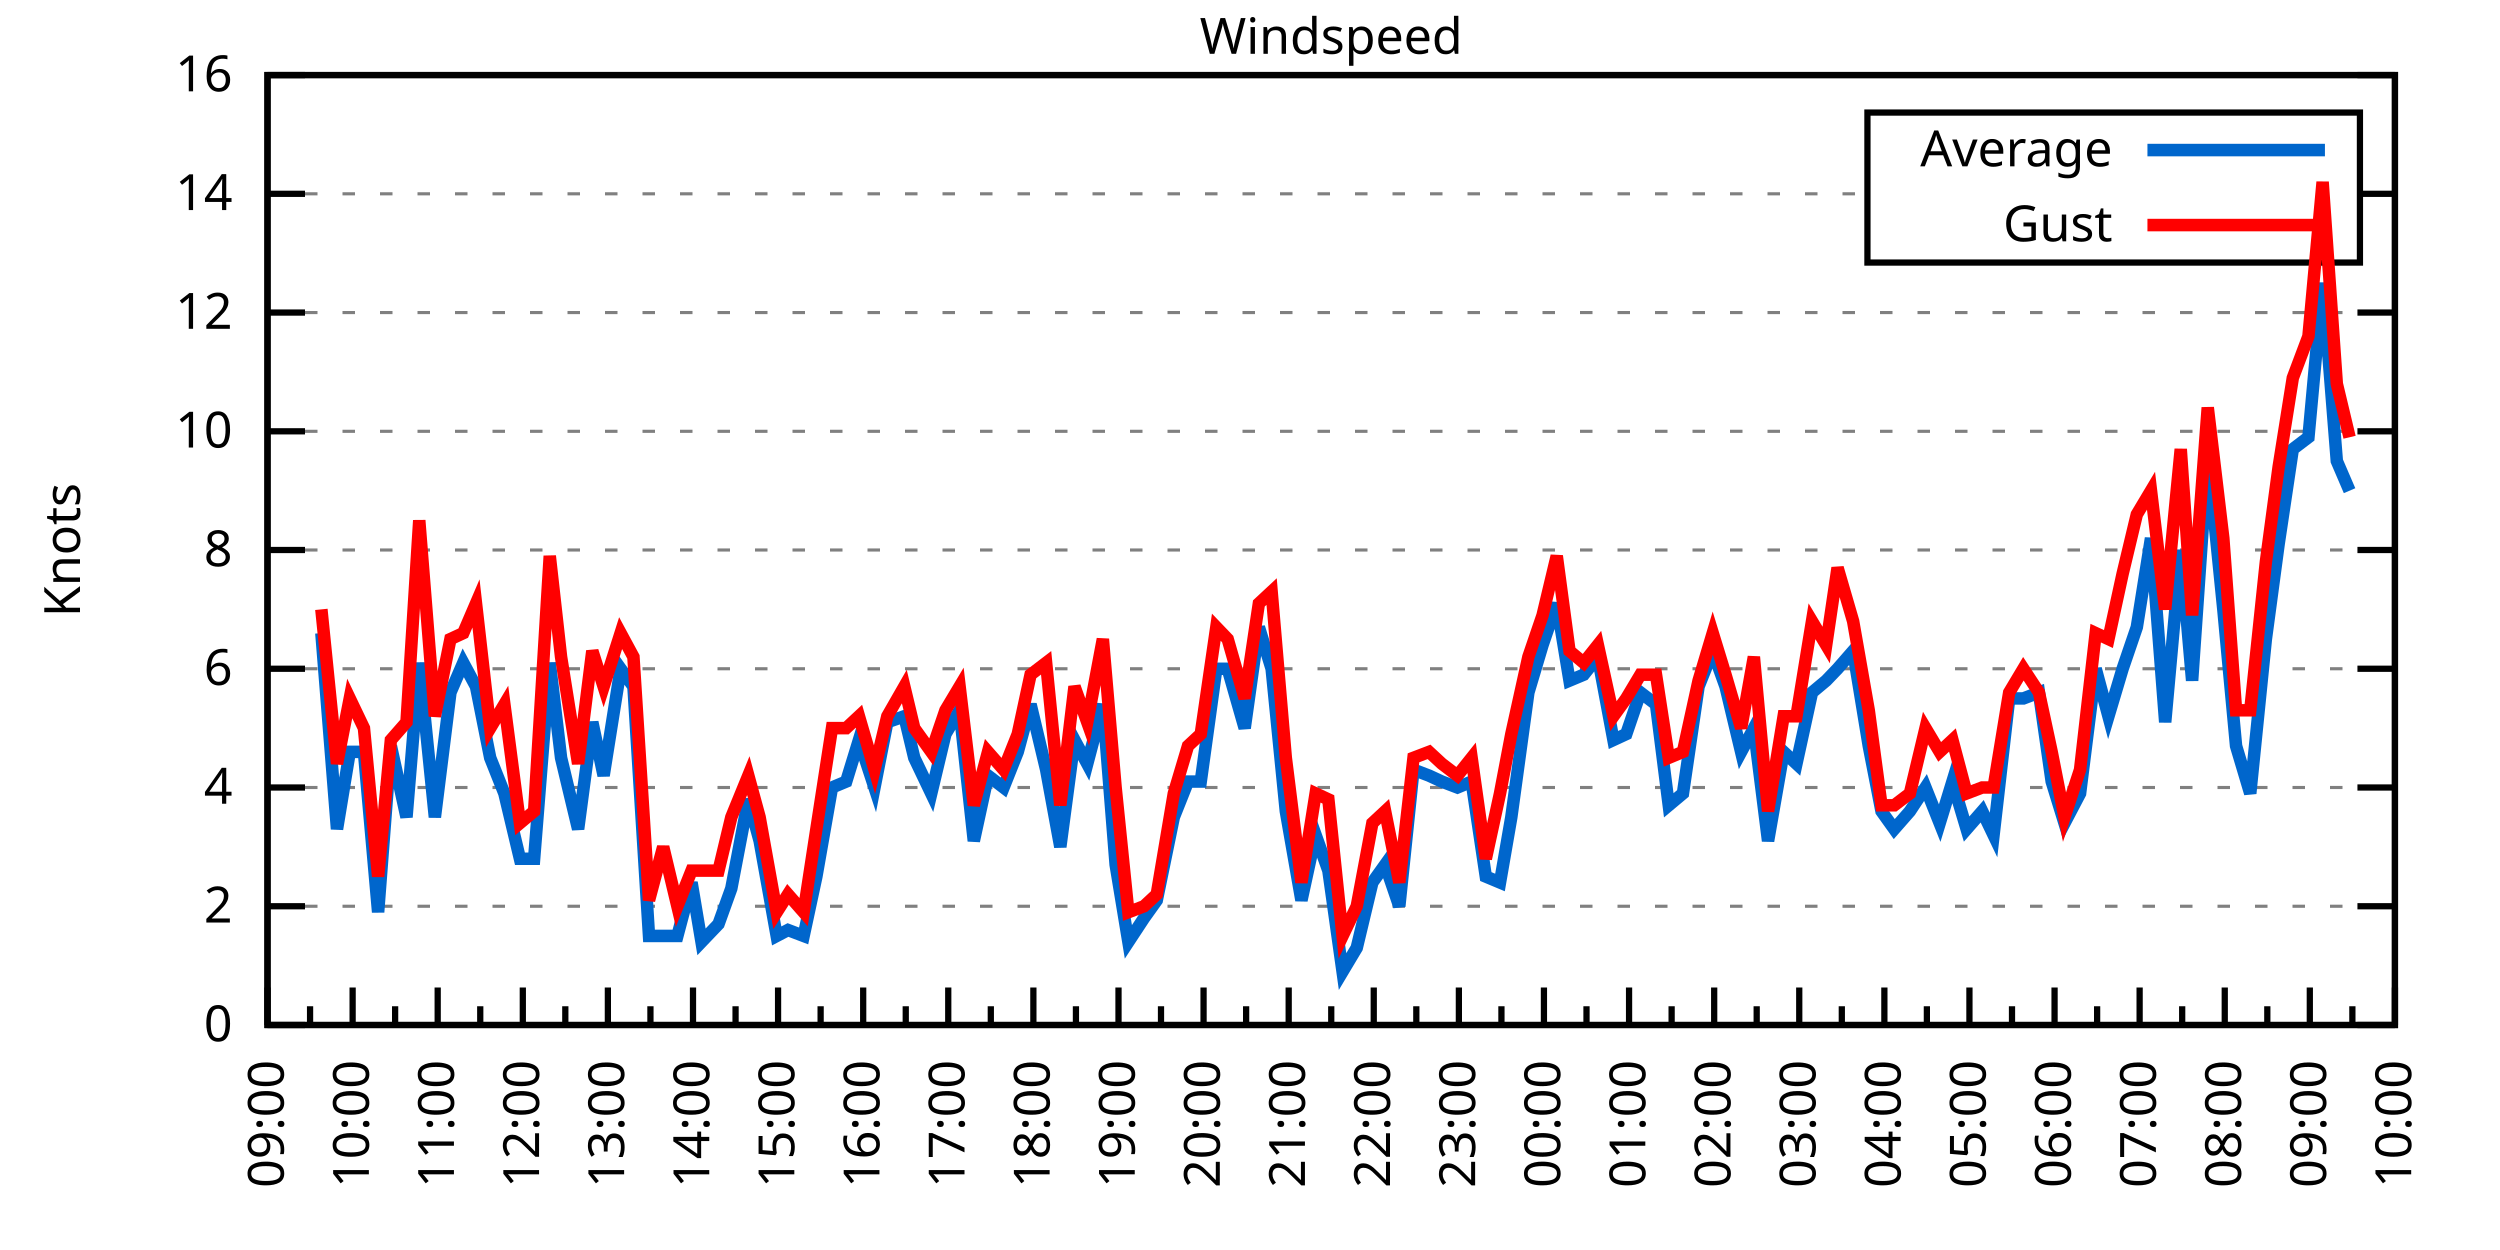
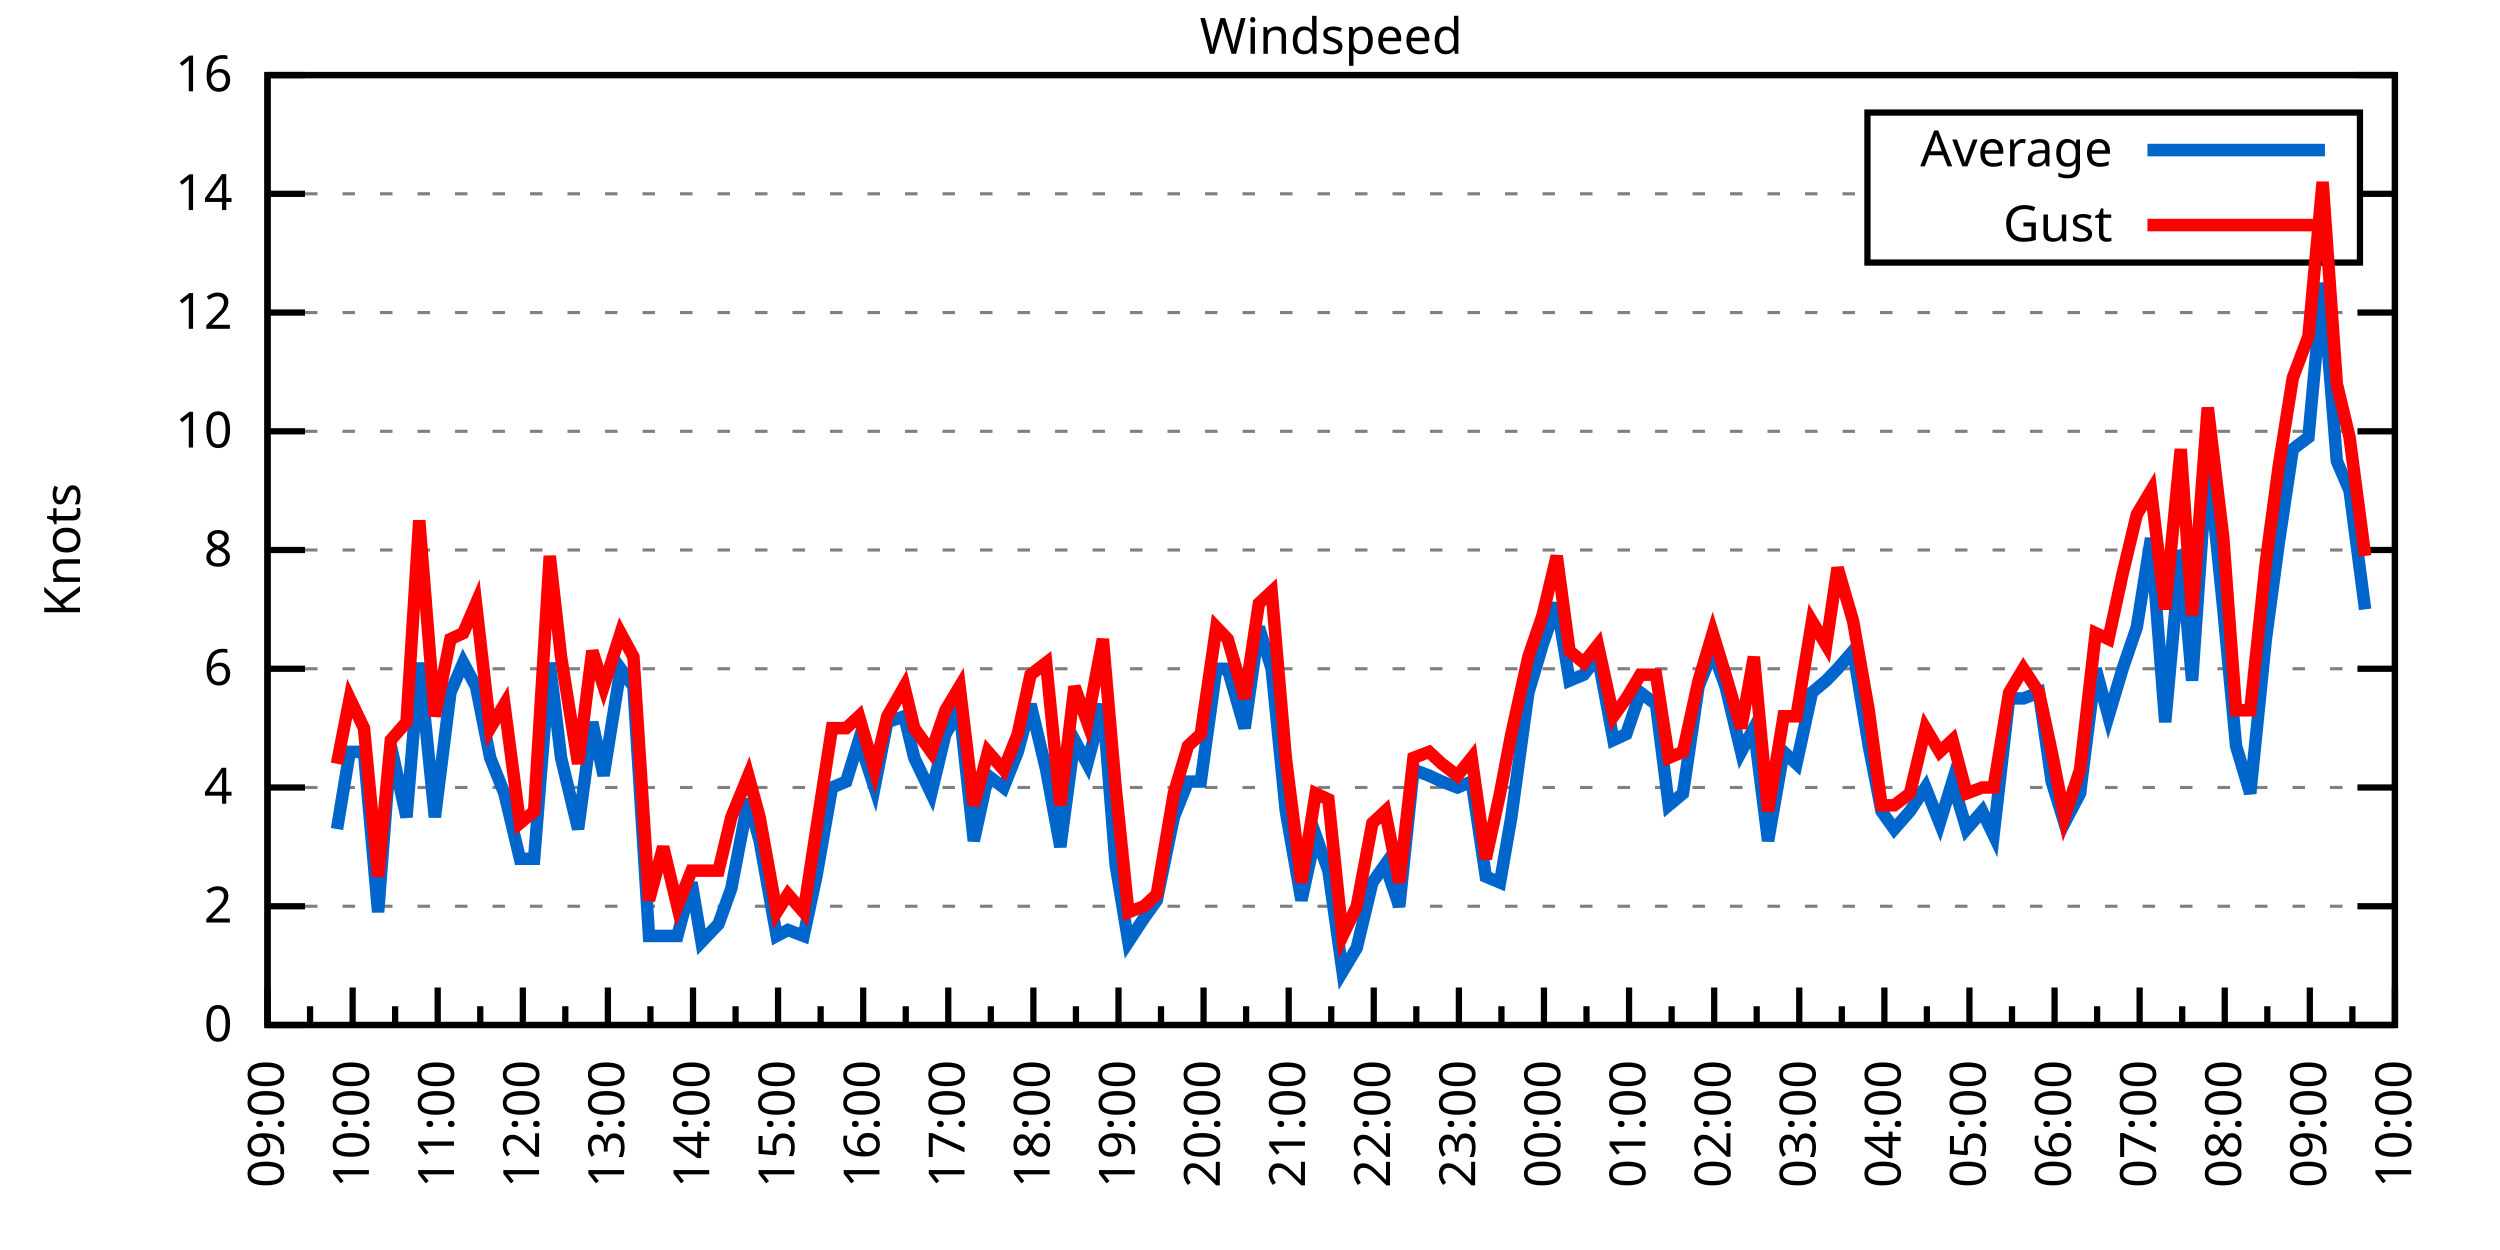
<svg xmlns="http://www.w3.org/2000/svg" xmlns:xlink="http://www.w3.org/1999/xlink" width="400" height="200" viewBox="0 0 400 200">
  <g id="gnuplot_canvas">
    <rect x="0" y="0" width="400" height="200" fill="none" />
    <defs>
      <circle id="gpDot" r="0.5" stroke-width="0.5" stroke="currentColor" />
      <path id="gpPt0" stroke-width="0.333" stroke="currentColor" d="M-1,0 h2 M0,-1 v2" />
      <path id="gpPt1" stroke-width="0.333" stroke="currentColor" d="M-1,-1 L1,1 M1,-1 L-1,1" />
      <path id="gpPt2" stroke-width="0.333" stroke="currentColor" d="M-1,0 L1,0 M0,-1 L0,1 M-1,-1 L1,1 M-1,1 L1,-1" />
      <rect id="gpPt3" stroke-width="0.333" stroke="currentColor" x="-1" y="-1" width="2" height="2" />
      <rect id="gpPt4" stroke-width="0.333" stroke="currentColor" fill="currentColor" x="-1" y="-1" width="2" height="2" />
      <circle id="gpPt5" stroke-width="0.333" stroke="currentColor" cx="0" cy="0" r="1" />
      <use xlink:href="#gpPt5" id="gpPt6" fill="currentColor" stroke="none" />
      <path id="gpPt7" stroke-width="0.333" stroke="currentColor" d="M0,-1.33 L-1.33,0.67 L1.33,0.67 z" />
      <use xlink:href="#gpPt7" id="gpPt8" fill="currentColor" stroke="none" />
      <use xlink:href="#gpPt7" id="gpPt9" stroke="currentColor" transform="rotate(180)" />
      <use xlink:href="#gpPt9" id="gpPt10" fill="currentColor" stroke="none" />
      <use xlink:href="#gpPt3" id="gpPt11" stroke="currentColor" transform="rotate(45)" />
      <use xlink:href="#gpPt11" id="gpPt12" fill="currentColor" stroke="none" />
      <path id="gpPt13" stroke-width="0.333" stroke="currentColor" d="M0,1.330 L1.265,0.411 L0.782,-1.067 L-0.782,-1.076 L-1.265,0.411 z" />
      <use xlink:href="#gpPt13" id="gpPt14" fill="currentColor" stroke="none" />
      <filter id="textbox" filterUnits="objectBoundingBox" x="0" y="0" height="1" width="1">
        <feFlood flood-color="white" flood-opacity="1" result="bgnd" />
        <feComposite in="SourceGraphic" in2="bgnd" operator="atop" />
      </filter>
      <filter id="greybox" filterUnits="objectBoundingBox" x="0" y="0" height="1" width="1">
        <feFlood flood-color="lightgrey" flood-opacity="1" result="grey" />
        <feComposite in="SourceGraphic" in2="grey" operator="atop" />
      </filter>
    </defs>
    <g fill="none" color="white" stroke="currentColor" stroke-width="1.00" stroke-linecap="butt" stroke-linejoin="miter">
</g>
    <g fill="none" color="black" stroke="currentColor" stroke-width="1.00" stroke-linecap="butt" stroke-linejoin="miter">
      <g stroke="none" shape-rendering="crispEdges">
        <polygon fill="rgb(255, 255, 255)" points="42.80,164.00 383.18,164.00 383.18,12.02 42.80,12.02 " />
      </g>
    </g>
    <g fill="none" color="black" stroke="currentColor" stroke-width="1.00" stroke-linecap="butt" stroke-linejoin="miter">
</g>
    <g fill="none" color="black" stroke="black" stroke-width="0.50" stroke-linecap="butt" stroke-linejoin="miter">
</g>
    <g fill="none" color="gray" stroke="currentColor" stroke-width="0.50" stroke-linecap="butt" stroke-linejoin="miter">
      <path stroke="gray" stroke-dasharray="2,4" class="gridline" d="M42.80,164.00 L383.19,164.00  " />
    </g>
    <g fill="none" color="gray" stroke="gray" stroke-width="1.00" stroke-linecap="butt" stroke-linejoin="miter">
</g>
    <g fill="none" color="black" stroke="currentColor" stroke-width="1.00" stroke-linecap="butt" stroke-linejoin="miter">
      <path stroke="black" d="M42.80,164.00 L48.80,164.00 M383.19,164.00 L377.19,164.00  " />
      <g transform="translate(37.20,166.60)" stroke="none" fill="black" font-family="Sans" font-size="8.00" text-anchor="end">
        <text>
          <tspan font-family="Sans"> 0</tspan>
        </text>
      </g>
    </g>
    <g fill="none" color="black" stroke="currentColor" stroke-width="1.00" stroke-linecap="butt" stroke-linejoin="miter">
</g>
    <g fill="none" color="black" stroke="black" stroke-width="0.50" stroke-linecap="butt" stroke-linejoin="miter">
</g>
    <g fill="none" color="gray" stroke="currentColor" stroke-width="0.50" stroke-linecap="butt" stroke-linejoin="miter">
      <path stroke="gray" stroke-dasharray="2,4" class="gridline" d="M42.80,145.00 L383.19,145.00  " />
    </g>
    <g fill="none" color="gray" stroke="gray" stroke-width="1.00" stroke-linecap="butt" stroke-linejoin="miter">
</g>
    <g fill="none" color="black" stroke="currentColor" stroke-width="1.00" stroke-linecap="butt" stroke-linejoin="miter">
      <path stroke="black" d="M42.80,145.00 L48.80,145.00 M383.19,145.00 L377.19,145.00  " />
      <g transform="translate(37.20,147.60)" stroke="none" fill="black" font-family="Sans" font-size="8.00" text-anchor="end">
        <text>
          <tspan font-family="Sans"> 2</tspan>
        </text>
      </g>
    </g>
    <g fill="none" color="black" stroke="currentColor" stroke-width="1.00" stroke-linecap="butt" stroke-linejoin="miter">
</g>
    <g fill="none" color="black" stroke="black" stroke-width="0.50" stroke-linecap="butt" stroke-linejoin="miter">
</g>
    <g fill="none" color="gray" stroke="currentColor" stroke-width="0.50" stroke-linecap="butt" stroke-linejoin="miter">
      <path stroke="gray" stroke-dasharray="2,4" class="gridline" d="M42.80,126.00 L383.19,126.00  " />
    </g>
    <g fill="none" color="gray" stroke="gray" stroke-width="1.00" stroke-linecap="butt" stroke-linejoin="miter">
</g>
    <g fill="none" color="black" stroke="currentColor" stroke-width="1.00" stroke-linecap="butt" stroke-linejoin="miter">
      <path stroke="black" d="M42.80,126.00 L48.80,126.00 M383.19,126.00 L377.19,126.00  " />
      <g transform="translate(37.20,128.60)" stroke="none" fill="black" font-family="Sans" font-size="8.00" text-anchor="end">
        <text>
          <tspan font-family="Sans"> 4</tspan>
        </text>
      </g>
    </g>
    <g fill="none" color="black" stroke="currentColor" stroke-width="1.00" stroke-linecap="butt" stroke-linejoin="miter">
</g>
    <g fill="none" color="black" stroke="black" stroke-width="0.50" stroke-linecap="butt" stroke-linejoin="miter">
</g>
    <g fill="none" color="gray" stroke="currentColor" stroke-width="0.50" stroke-linecap="butt" stroke-linejoin="miter">
      <path stroke="gray" stroke-dasharray="2,4" class="gridline" d="M42.80,107.00 L383.19,107.00  " />
    </g>
    <g fill="none" color="gray" stroke="gray" stroke-width="1.00" stroke-linecap="butt" stroke-linejoin="miter">
</g>
    <g fill="none" color="black" stroke="currentColor" stroke-width="1.00" stroke-linecap="butt" stroke-linejoin="miter">
      <path stroke="black" d="M42.80,107.00 L48.80,107.00 M383.19,107.00 L377.19,107.00  " />
      <g transform="translate(37.20,109.60)" stroke="none" fill="black" font-family="Sans" font-size="8.00" text-anchor="end">
        <text>
          <tspan font-family="Sans"> 6</tspan>
        </text>
      </g>
    </g>
    <g fill="none" color="black" stroke="currentColor" stroke-width="1.00" stroke-linecap="butt" stroke-linejoin="miter">
</g>
    <g fill="none" color="black" stroke="black" stroke-width="0.50" stroke-linecap="butt" stroke-linejoin="miter">
</g>
    <g fill="none" color="gray" stroke="currentColor" stroke-width="0.50" stroke-linecap="butt" stroke-linejoin="miter">
      <path stroke="gray" stroke-dasharray="2,4" class="gridline" d="M42.80,88.00 L383.19,88.00  " />
    </g>
    <g fill="none" color="gray" stroke="gray" stroke-width="1.00" stroke-linecap="butt" stroke-linejoin="miter">
</g>
    <g fill="none" color="black" stroke="currentColor" stroke-width="1.00" stroke-linecap="butt" stroke-linejoin="miter">
      <path stroke="black" d="M42.80,88.00 L48.80,88.00 M383.19,88.00 L377.19,88.00  " />
      <g transform="translate(37.20,90.60)" stroke="none" fill="black" font-family="Sans" font-size="8.00" text-anchor="end">
        <text>
          <tspan font-family="Sans"> 8</tspan>
        </text>
      </g>
    </g>
    <g fill="none" color="black" stroke="currentColor" stroke-width="1.00" stroke-linecap="butt" stroke-linejoin="miter">
</g>
    <g fill="none" color="black" stroke="black" stroke-width="0.50" stroke-linecap="butt" stroke-linejoin="miter">
</g>
    <g fill="none" color="gray" stroke="currentColor" stroke-width="0.50" stroke-linecap="butt" stroke-linejoin="miter">
      <path stroke="gray" stroke-dasharray="2,4" class="gridline" d="M42.80,69.01 L383.19,69.01  " />
    </g>
    <g fill="none" color="gray" stroke="gray" stroke-width="1.00" stroke-linecap="butt" stroke-linejoin="miter">
</g>
    <g fill="none" color="black" stroke="currentColor" stroke-width="1.00" stroke-linecap="butt" stroke-linejoin="miter">
      <path stroke="black" d="M42.80,69.01 L48.80,69.01 M383.19,69.01 L377.19,69.01  " />
      <g transform="translate(37.20,71.61)" stroke="none" fill="black" font-family="Sans" font-size="8.00" text-anchor="end">
        <text>
          <tspan font-family="Sans"> 10</tspan>
        </text>
      </g>
    </g>
    <g fill="none" color="black" stroke="currentColor" stroke-width="1.00" stroke-linecap="butt" stroke-linejoin="miter">
</g>
    <g fill="none" color="black" stroke="black" stroke-width="0.50" stroke-linecap="butt" stroke-linejoin="miter">
</g>
    <g fill="none" color="gray" stroke="currentColor" stroke-width="0.50" stroke-linecap="butt" stroke-linejoin="miter">
      <path stroke="gray" stroke-dasharray="2,4" class="gridline" d="M42.80,50.01 L383.19,50.01  " />
    </g>
    <g fill="none" color="gray" stroke="gray" stroke-width="1.00" stroke-linecap="butt" stroke-linejoin="miter">
</g>
    <g fill="none" color="black" stroke="currentColor" stroke-width="1.00" stroke-linecap="butt" stroke-linejoin="miter">
      <path stroke="black" d="M42.80,50.01 L48.80,50.01 M383.19,50.01 L377.19,50.01  " />
      <g transform="translate(37.20,52.61)" stroke="none" fill="black" font-family="Sans" font-size="8.00" text-anchor="end">
        <text>
          <tspan font-family="Sans"> 12</tspan>
        </text>
      </g>
    </g>
    <g fill="none" color="black" stroke="currentColor" stroke-width="1.00" stroke-linecap="butt" stroke-linejoin="miter">
</g>
    <g fill="none" color="black" stroke="black" stroke-width="0.50" stroke-linecap="butt" stroke-linejoin="miter">
</g>
    <g fill="none" color="gray" stroke="currentColor" stroke-width="0.50" stroke-linecap="butt" stroke-linejoin="miter">
      <path stroke="gray" stroke-dasharray="2,4" class="gridline" d="M42.80,31.01 L298.79,31.01 M377.59,31.01 L383.19,31.01  " />
    </g>
    <g fill="none" color="gray" stroke="gray" stroke-width="1.00" stroke-linecap="butt" stroke-linejoin="miter">
</g>
    <g fill="none" color="black" stroke="currentColor" stroke-width="1.00" stroke-linecap="butt" stroke-linejoin="miter">
      <path stroke="black" d="M42.80,31.01 L48.80,31.01 M383.19,31.01 L377.19,31.01  " />
      <g transform="translate(37.20,33.61)" stroke="none" fill="black" font-family="Sans" font-size="8.00" text-anchor="end">
        <text>
          <tspan font-family="Sans"> 14</tspan>
        </text>
      </g>
    </g>
    <g fill="none" color="black" stroke="currentColor" stroke-width="1.00" stroke-linecap="butt" stroke-linejoin="miter">
</g>
    <g fill="none" color="black" stroke="black" stroke-width="0.50" stroke-linecap="butt" stroke-linejoin="miter">
</g>
    <g fill="none" color="gray" stroke="currentColor" stroke-width="0.50" stroke-linecap="butt" stroke-linejoin="miter">
      <path stroke="gray" stroke-dasharray="2,4" class="gridline" d="M42.80,12.01 L383.19,12.01  " />
    </g>
    <g fill="none" color="gray" stroke="gray" stroke-width="1.00" stroke-linecap="butt" stroke-linejoin="miter">
</g>
    <g fill="none" color="black" stroke="currentColor" stroke-width="1.00" stroke-linecap="butt" stroke-linejoin="miter">
      <path stroke="black" d="M42.80,12.01 L48.80,12.01 M383.19,12.01 L377.19,12.01  " />
      <g transform="translate(37.20,14.61)" stroke="none" fill="black" font-family="Sans" font-size="8.00" text-anchor="end">
        <text>
          <tspan font-family="Sans"> 16</tspan>
        </text>
      </g>
    </g>
    <g fill="none" color="black" stroke="currentColor" stroke-width="1.00" stroke-linecap="butt" stroke-linejoin="miter">
      <path stroke="black" d="M42.80,164.00 L42.80,158.00  " />
      <g transform="translate(45.40,169.60) rotate(270)" stroke="none" fill="black" font-family="Sans" font-size="8.00" text-anchor="end">
        <text>
          <tspan font-family="Sans">09:00</tspan>
        </text>
      </g>
    </g>
    <g fill="none" color="black" stroke="currentColor" stroke-width="1.00" stroke-linecap="butt" stroke-linejoin="miter">
      <path stroke="black" d="M49.61,164.00 L49.61,161.00 M56.42,164.00 L56.42,158.00  " />
      <g transform="translate(59.02,169.60) rotate(270)" stroke="none" fill="black" font-family="Sans" font-size="8.00" text-anchor="end">
        <text>
          <tspan font-family="Sans">10:00</tspan>
        </text>
      </g>
    </g>
    <g fill="none" color="black" stroke="currentColor" stroke-width="1.00" stroke-linecap="butt" stroke-linejoin="miter">
      <path stroke="black" d="M63.22,164.00 L63.22,161.00 M70.03,164.00 L70.03,158.00  " />
      <g transform="translate(72.63,169.60) rotate(270)" stroke="none" fill="black" font-family="Sans" font-size="8.00" text-anchor="end">
        <text>
          <tspan font-family="Sans">11:00</tspan>
        </text>
      </g>
    </g>
    <g fill="none" color="black" stroke="currentColor" stroke-width="1.00" stroke-linecap="butt" stroke-linejoin="miter">
      <path stroke="black" d="M76.84,164.00 L76.84,161.00 M83.65,164.00 L83.65,158.00  " />
      <g transform="translate(86.25,169.60) rotate(270)" stroke="none" fill="black" font-family="Sans" font-size="8.00" text-anchor="end">
        <text>
          <tspan font-family="Sans">12:00</tspan>
        </text>
      </g>
    </g>
    <g fill="none" color="black" stroke="currentColor" stroke-width="1.00" stroke-linecap="butt" stroke-linejoin="miter">
      <path stroke="black" d="M90.45,164.00 L90.45,161.00 M97.26,164.00 L97.26,158.00  " />
      <g transform="translate(99.86,169.60) rotate(270)" stroke="none" fill="black" font-family="Sans" font-size="8.00" text-anchor="end">
        <text>
          <tspan font-family="Sans">13:00</tspan>
        </text>
      </g>
    </g>
    <g fill="none" color="black" stroke="currentColor" stroke-width="1.00" stroke-linecap="butt" stroke-linejoin="miter">
      <path stroke="black" d="M104.07,164.00 L104.07,161.00 M110.88,164.00 L110.88,158.00  " />
      <g transform="translate(113.48,169.60) rotate(270)" stroke="none" fill="black" font-family="Sans" font-size="8.00" text-anchor="end">
        <text>
          <tspan font-family="Sans">14:00</tspan>
        </text>
      </g>
    </g>
    <g fill="none" color="black" stroke="currentColor" stroke-width="1.00" stroke-linecap="butt" stroke-linejoin="miter">
      <path stroke="black" d="M117.69,164.00 L117.69,161.00 M124.49,164.00 L124.49,158.00  " />
      <g transform="translate(127.09,169.60) rotate(270)" stroke="none" fill="black" font-family="Sans" font-size="8.00" text-anchor="end">
        <text>
          <tspan font-family="Sans">15:00</tspan>
        </text>
      </g>
    </g>
    <g fill="none" color="black" stroke="currentColor" stroke-width="1.00" stroke-linecap="butt" stroke-linejoin="miter">
      <path stroke="black" d="M131.30,164.00 L131.30,161.00 M138.11,164.00 L138.11,158.00  " />
      <g transform="translate(140.71,169.60) rotate(270)" stroke="none" fill="black" font-family="Sans" font-size="8.00" text-anchor="end">
        <text>
          <tspan font-family="Sans">16:00</tspan>
        </text>
      </g>
    </g>
    <g fill="none" color="black" stroke="currentColor" stroke-width="1.00" stroke-linecap="butt" stroke-linejoin="miter">
      <path stroke="black" d="M144.92,164.00 L144.92,161.00 M151.72,164.00 L151.72,158.00  " />
      <g transform="translate(154.32,169.60) rotate(270)" stroke="none" fill="black" font-family="Sans" font-size="8.00" text-anchor="end">
        <text>
          <tspan font-family="Sans">17:00</tspan>
        </text>
      </g>
    </g>
    <g fill="none" color="black" stroke="currentColor" stroke-width="1.00" stroke-linecap="butt" stroke-linejoin="miter">
      <path stroke="black" d="M158.53,164.00 L158.53,161.00 M165.34,164.00 L165.34,158.00  " />
      <g transform="translate(167.94,169.60) rotate(270)" stroke="none" fill="black" font-family="Sans" font-size="8.00" text-anchor="end">
        <text>
          <tspan font-family="Sans">18:00</tspan>
        </text>
      </g>
    </g>
    <g fill="none" color="black" stroke="currentColor" stroke-width="1.00" stroke-linecap="butt" stroke-linejoin="miter">
      <path stroke="black" d="M172.15,164.00 L172.15,161.00 M178.96,164.00 L178.96,158.00  " />
      <g transform="translate(181.56,169.60) rotate(270)" stroke="none" fill="black" font-family="Sans" font-size="8.00" text-anchor="end">
        <text>
          <tspan font-family="Sans">19:00</tspan>
        </text>
      </g>
    </g>
    <g fill="none" color="black" stroke="currentColor" stroke-width="1.00" stroke-linecap="butt" stroke-linejoin="miter">
      <path stroke="black" d="M185.76,164.00 L185.76,161.00 M192.57,164.00 L192.57,158.00  " />
      <g transform="translate(195.17,169.60) rotate(270)" stroke="none" fill="black" font-family="Sans" font-size="8.00" text-anchor="end">
        <text>
          <tspan font-family="Sans">20:00</tspan>
        </text>
      </g>
    </g>
    <g fill="none" color="black" stroke="currentColor" stroke-width="1.00" stroke-linecap="butt" stroke-linejoin="miter">
      <path stroke="black" d="M199.38,164.00 L199.38,161.00 M206.19,164.00 L206.19,158.00  " />
      <g transform="translate(208.79,169.60) rotate(270)" stroke="none" fill="black" font-family="Sans" font-size="8.00" text-anchor="end">
        <text>
          <tspan font-family="Sans">21:00</tspan>
        </text>
      </g>
    </g>
    <g fill="none" color="black" stroke="currentColor" stroke-width="1.00" stroke-linecap="butt" stroke-linejoin="miter">
      <path stroke="black" d="M213.00,164.00 L213.00,161.00 M219.80,164.00 L219.80,158.00  " />
      <g transform="translate(222.40,169.60) rotate(270)" stroke="none" fill="black" font-family="Sans" font-size="8.00" text-anchor="end">
        <text>
          <tspan font-family="Sans">22:00</tspan>
        </text>
      </g>
    </g>
    <g fill="none" color="black" stroke="currentColor" stroke-width="1.00" stroke-linecap="butt" stroke-linejoin="miter">
      <path stroke="black" d="M226.61,164.00 L226.61,161.00 M233.42,164.00 L233.42,158.00  " />
      <g transform="translate(236.02,169.60) rotate(270)" stroke="none" fill="black" font-family="Sans" font-size="8.00" text-anchor="end">
        <text>
          <tspan font-family="Sans">23:00</tspan>
        </text>
      </g>
    </g>
    <g fill="none" color="black" stroke="currentColor" stroke-width="1.00" stroke-linecap="butt" stroke-linejoin="miter">
      <path stroke="black" d="M240.23,164.00 L240.23,161.00 M247.03,164.00 L247.03,158.00  " />
      <g transform="translate(249.63,169.60) rotate(270)" stroke="none" fill="black" font-family="Sans" font-size="8.00" text-anchor="end">
        <text>
          <tspan font-family="Sans">00:00</tspan>
        </text>
      </g>
    </g>
    <g fill="none" color="black" stroke="currentColor" stroke-width="1.00" stroke-linecap="butt" stroke-linejoin="miter">
      <path stroke="black" d="M253.84,164.00 L253.84,161.00 M260.65,164.00 L260.65,158.00  " />
      <g transform="translate(263.25,169.60) rotate(270)" stroke="none" fill="black" font-family="Sans" font-size="8.00" text-anchor="end">
        <text>
          <tspan font-family="Sans">01:00</tspan>
        </text>
      </g>
    </g>
    <g fill="none" color="black" stroke="currentColor" stroke-width="1.00" stroke-linecap="butt" stroke-linejoin="miter">
      <path stroke="black" d="M267.46,164.00 L267.46,161.00 M274.27,164.00 L274.27,158.00  " />
      <g transform="translate(276.87,169.60) rotate(270)" stroke="none" fill="black" font-family="Sans" font-size="8.00" text-anchor="end">
        <text>
          <tspan font-family="Sans">02:00</tspan>
        </text>
      </g>
    </g>
    <g fill="none" color="black" stroke="currentColor" stroke-width="1.00" stroke-linecap="butt" stroke-linejoin="miter">
      <path stroke="black" d="M281.07,164.00 L281.07,161.00 M287.88,164.00 L287.88,158.00  " />
      <g transform="translate(290.48,169.60) rotate(270)" stroke="none" fill="black" font-family="Sans" font-size="8.00" text-anchor="end">
        <text>
          <tspan font-family="Sans">03:00</tspan>
        </text>
      </g>
    </g>
    <g fill="none" color="black" stroke="currentColor" stroke-width="1.00" stroke-linecap="butt" stroke-linejoin="miter">
      <path stroke="black" d="M294.69,164.00 L294.69,161.00 M301.50,164.00 L301.50,158.00  " />
      <g transform="translate(304.10,169.60) rotate(270)" stroke="none" fill="black" font-family="Sans" font-size="8.00" text-anchor="end">
        <text>
          <tspan font-family="Sans">04:00</tspan>
        </text>
      </g>
    </g>
    <g fill="none" color="black" stroke="currentColor" stroke-width="1.00" stroke-linecap="butt" stroke-linejoin="miter">
      <path stroke="black" d="M308.30,164.00 L308.30,161.00 M315.11,164.00 L315.11,158.00  " />
      <g transform="translate(317.71,169.60) rotate(270)" stroke="none" fill="black" font-family="Sans" font-size="8.00" text-anchor="end">
        <text>
          <tspan font-family="Sans">05:00</tspan>
        </text>
      </g>
    </g>
    <g fill="none" color="black" stroke="currentColor" stroke-width="1.00" stroke-linecap="butt" stroke-linejoin="miter">
      <path stroke="black" d="M321.92,164.00 L321.92,161.00 M328.73,164.00 L328.73,158.00  " />
      <g transform="translate(331.33,169.60) rotate(270)" stroke="none" fill="black" font-family="Sans" font-size="8.00" text-anchor="end">
        <text>
          <tspan font-family="Sans">06:00</tspan>
        </text>
      </g>
    </g>
    <g fill="none" color="black" stroke="currentColor" stroke-width="1.00" stroke-linecap="butt" stroke-linejoin="miter">
      <path stroke="black" d="M335.54,164.00 L335.54,161.00 M342.34,164.00 L342.34,158.00  " />
      <g transform="translate(344.94,169.60) rotate(270)" stroke="none" fill="black" font-family="Sans" font-size="8.00" text-anchor="end">
        <text>
          <tspan font-family="Sans">07:00</tspan>
        </text>
      </g>
    </g>
    <g fill="none" color="black" stroke="currentColor" stroke-width="1.00" stroke-linecap="butt" stroke-linejoin="miter">
      <path stroke="black" d="M349.15,164.00 L349.15,161.00 M355.96,164.00 L355.96,158.00  " />
      <g transform="translate(358.56,169.60) rotate(270)" stroke="none" fill="black" font-family="Sans" font-size="8.00" text-anchor="end">
        <text>
          <tspan font-family="Sans">08:00</tspan>
        </text>
      </g>
    </g>
    <g fill="none" color="black" stroke="currentColor" stroke-width="1.00" stroke-linecap="butt" stroke-linejoin="miter">
      <path stroke="black" d="M362.77,164.00 L362.77,161.00 M369.57,164.00 L369.57,158.00  " />
      <g transform="translate(372.17,169.60) rotate(270)" stroke="none" fill="black" font-family="Sans" font-size="8.00" text-anchor="end">
        <text>
          <tspan font-family="Sans">09:00</tspan>
        </text>
      </g>
    </g>
    <g fill="none" color="black" stroke="currentColor" stroke-width="1.00" stroke-linecap="butt" stroke-linejoin="miter">
      <path stroke="black" d="M376.38,164.00 L376.38,161.00 M383.19,164.00 L383.19,158.00  " />
      <g transform="translate(385.79,169.60) rotate(270)" stroke="none" fill="black" font-family="Sans" font-size="8.00" text-anchor="end">
        <text>
          <tspan font-family="Sans">10:00</tspan>
        </text>
      </g>
    </g>
    <g fill="none" color="black" stroke="currentColor" stroke-width="1.00" stroke-linecap="butt" stroke-linejoin="miter">
</g>
    <g fill="none" color="black" stroke="currentColor" stroke-width="1.00" stroke-linecap="butt" stroke-linejoin="miter">
      <path stroke="black" d="M42.80,12.01 L42.80,164.00 L383.19,164.00 L383.19,12.01 L42.80,12.01 Z  " />
    </g>
    <g fill="none" color="black" stroke="currentColor" stroke-width="1.00" stroke-linecap="butt" stroke-linejoin="miter">
      <g transform="translate(12.80,88.01) rotate(270)" stroke="none" fill="black" font-family="Sans" font-size="8.00" text-anchor="middle">
        <text>
          <tspan font-family="Sans">Knots</tspan>
        </text>
      </g>
    </g>
    <g fill="none" color="black" stroke="currentColor" stroke-width="1.00" stroke-linecap="butt" stroke-linejoin="miter">
</g>
    <g fill="none" color="black" stroke="currentColor" stroke-width="1.00" stroke-linecap="butt" stroke-linejoin="miter">
      <path stroke="black" d="M298.79,42.01 L298.79,18.01 L377.59,18.01 L377.59,42.01 L298.79,42.01 Z  " />
    </g>
    <g id="Windspeed_plot_1">
      <g fill="none" color="white" stroke="black" stroke-width="2.00" stroke-linecap="butt" stroke-linejoin="miter">
</g>
      <g fill="none" color="black" stroke="currentColor" stroke-width="2.00" stroke-linecap="butt" stroke-linejoin="miter">
        <g transform="translate(337.99,26.61)" stroke="none" fill="black" font-family="Sans" font-size="8.00" text-anchor="end">
          <text>
            <tspan font-family="Sans">Average</tspan>
          </text>
        </g>
      </g>
      <g fill="none" color="black" stroke="currentColor" stroke-width="2.00" stroke-linecap="butt" stroke-linejoin="miter">
-         <path stroke="rgb(  0, 102, 204)" d="M343.59,24.01 L371.99,24.01 M51.42,101.30 L53.92,132.65 L55.96,120.30 L58.23,120.30 L60.50,145.95 L62.54,119.35   L65.04,130.75 L67.08,106.05 L69.58,130.75 L72.07,110.80 L74.12,106.05 L76.16,109.85 L78.43,121.25 L80.70,126.95   L83.19,137.40 L85.46,137.40 L87.96,106.05 L89.77,121.25 L92.50,132.65 L94.77,115.55 L96.58,124.10 L99.30,107.00   L101.35,109.85 L103.84,149.75 L106.11,149.75 L108.38,149.75 L110.65,141.20 L112.24,150.70 L114.96,147.85 L117.01,142.15   L119.73,127.90 L121.54,134.55 L124.27,149.75 L126.08,148.80 L128.58,149.75 L130.62,140.25 L133.12,126.00 L135.39,125.05   L137.43,118.40 L139.92,126.00 L141.97,115.55 L144.69,114.60 L146.28,121.25 L149.00,126.95 L151.27,117.45 L153.54,113.65   L155.81,134.55 L158.08,124.10 L160.57,126.00 L162.84,120.30 L164.89,112.70 L167.38,123.15 L169.65,135.50 L171.92,118.40   L173.96,122.20 L176.46,112.70 L178.50,138.35 L180.54,150.70 L183.04,146.90 L185.08,144.05 L187.81,130.75 L190.08,125.05   L192.12,125.05 L194.61,107.00 L196.43,107.00 L199.15,116.50 L201.42,100.35 L203.46,107.00 L205.73,129.80 L208.23,144.05   L210.50,133.60 L212.54,139.30 L214.81,155.45 L217.08,151.65 L219.58,141.20 L221.62,138.35 L223.89,145.00 L226.16,123.15   L228.65,124.10 L230.70,125.05 L233.19,126.00 L235.46,125.05 L237.73,140.25 L240.00,141.20 L241.81,130.75 L244.54,110.80   L246.81,103.20 L249.08,96.55 L251.12,108.90 L253.39,107.95 L255.66,105.10 L258.15,118.40 L260.20,117.45 L262.47,110.80   L264.96,112.70 L267.00,128.85 L269.27,126.95 L271.77,109.85 L274.04,104.15 L276.08,109.85 L278.58,120.30 L280.62,116.50   L282.89,134.55 L285.38,120.30 L287.43,122.20 L289.92,110.80 L292.19,108.90 L294.01,107.00 L296.50,104.15 L299.00,119.35   L301.04,129.80 L303.08,132.65 L305.58,129.80 L308.08,126.00 L310.35,131.70 L312.39,125.05 L314.66,132.65 L317.15,129.80   L318.97,133.60 L321.47,111.75 L323.74,111.75 L326.23,110.80 L328.27,125.05 L330.32,131.70 L332.81,126.95 L335.31,107.00   L337.35,114.60 L339.62,107.00 L341.89,100.35 L344.16,86.11 L346.43,115.55 L348.92,88.00 L350.74,108.90 L353.24,72.81   L355.73,97.50 L357.77,119.35 L360.04,126.95 L362.54,102.25 L364.58,87.06 L366.85,71.86 L369.35,69.96 L371.62,45.26   L373.89,73.76 L375.93,78.51  " />
+         <path stroke="rgb(  0, 102, 204)" d="M343.59,24.01 L371.99,24.01 M53.92,132.65 L55.96,120.30 L58.23,120.30 L60.50,145.95 L62.54,119.35 L65.04,130.75   L67.08,106.05 L69.58,130.75 L72.07,110.80 L74.12,106.05 L76.16,109.85 L78.43,121.25 L80.70,126.95 L83.19,137.40   L85.46,137.40 L87.96,106.05 L89.77,121.25 L92.50,132.65 L94.77,115.55 L96.58,124.10 L99.30,107.00 L101.35,109.85   L103.84,149.75 L106.11,149.75 L108.38,149.75 L110.65,141.20 L112.24,150.70 L114.96,147.85 L117.01,142.15 L119.73,127.90   L121.54,134.55 L124.27,149.75 L126.08,148.80 L128.58,149.75 L130.62,140.25 L133.12,126.00 L135.39,125.05 L137.43,118.40   L139.92,126.00 L141.97,115.55 L144.69,114.60 L146.28,121.25 L149.00,126.95 L151.27,117.45 L153.54,113.65 L155.81,134.55   L158.08,124.10 L160.57,126.00 L162.84,120.30 L164.89,112.70 L167.38,123.15 L169.65,135.50 L171.92,118.40 L173.96,122.20   L176.46,112.70 L178.50,138.35 L180.54,150.70 L183.04,146.90 L185.08,144.05 L187.81,130.75 L190.08,125.05 L192.12,125.05   L194.61,107.00 L196.43,107.00 L199.15,116.50 L201.42,100.35 L203.46,107.00 L205.73,129.80 L208.23,144.05 L210.50,133.60   L212.54,139.30 L214.81,155.45 L217.08,151.65 L219.58,141.20 L221.62,138.35 L223.89,145.00 L226.16,123.15 L228.65,124.10   L230.70,125.05 L233.19,126.00 L235.46,125.05 L237.73,140.25 L240.00,141.20 L241.81,130.75 L244.54,110.80 L246.81,103.20   L249.08,96.55 L251.12,108.90 L253.39,107.95 L255.66,105.10 L258.15,118.40 L260.20,117.45 L262.47,110.80 L264.96,112.70   L267.00,128.85 L269.27,126.95 L271.77,109.85 L274.04,104.15 L276.08,109.85 L278.58,120.30 L280.62,116.50 L282.89,134.55   L285.38,120.30 L287.43,122.20 L289.92,110.80 L292.19,108.90 L294.01,107.00 L296.50,104.15 L299.00,119.35 L301.04,129.80   L303.08,132.65 L305.58,129.80 L308.08,126.00 L310.35,131.70 L312.39,125.05 L314.66,132.65 L317.15,129.80 L318.97,133.60   L321.47,111.75 L323.74,111.75 L326.23,110.80 L328.27,125.05 L330.32,131.70 L332.81,126.95 L335.31,107.00 L337.35,114.60   L339.62,107.00 L341.89,100.35 L344.16,86.11 L346.43,115.55 L348.92,88.00 L350.74,108.90 L353.24,72.81 L355.73,97.50   L357.77,119.35 L360.04,126.95 L362.54,102.25 L364.58,87.06 L366.85,71.86 L369.35,69.96 L371.62,45.26 L373.89,73.76   L375.93,78.51 L378.42,97.50  " />
      </g>
    </g>
    <g id="Windspeed_plot_2">
      <g fill="none" color="black" stroke="currentColor" stroke-width="2.00" stroke-linecap="butt" stroke-linejoin="miter">
        <g transform="translate(337.99,38.61)" stroke="none" fill="black" font-family="Sans" font-size="8.00" text-anchor="end">
          <text>
            <tspan font-family="Sans">Gust</tspan>
          </text>
        </g>
      </g>
      <g fill="none" color="black" stroke="currentColor" stroke-width="2.00" stroke-linecap="butt" stroke-linejoin="miter">
-         <path stroke="rgb(255,   0,   0)" d="M343.59,36.01 L371.99,36.01 M51.42,97.50 L53.92,122.20 L55.96,111.75 L58.23,116.50 L60.50,140.25 L62.54,118.40   L65.04,115.55 L67.08,83.26 L69.58,114.60 L72.07,102.25 L74.12,101.30 L76.16,96.55 L78.43,116.50 L80.70,112.70   L83.19,131.70 L85.46,129.80 L87.96,88.95 L89.77,105.10 L92.50,122.20 L94.77,104.15 L96.58,109.85 L99.30,101.30   L101.35,105.10 L103.84,144.05 L106.11,135.50 L108.38,145.00 L110.65,139.30 L112.24,139.30 L114.96,139.30 L117.01,130.75   L119.73,124.10 L121.54,130.75 L124.27,145.95 L126.08,143.10 L128.58,145.95 L130.62,132.65 L133.12,116.50 L135.39,116.50   L137.43,114.60 L139.92,123.15 L141.97,114.60 L144.69,109.85 L146.28,116.50 L149.00,120.30 L151.27,113.65 L153.54,109.85   L155.81,128.85 L158.08,120.30 L160.57,123.15 L162.84,117.45 L164.89,107.95 L167.38,106.05 L169.65,128.85 L171.92,109.85   L173.96,115.55 L176.46,102.25 L178.50,126.00 L180.54,145.95 L183.04,145.00 L185.08,143.10 L187.81,126.95 L190.08,119.35   L192.12,117.45 L194.61,100.35 L196.43,102.25 L199.15,111.75 L201.42,96.55 L203.46,94.65 L205.73,121.25 L208.23,141.20   L210.50,126.95 L212.54,127.90 L214.81,149.75 L217.08,145.00 L219.58,131.70 L221.62,129.80 L223.89,141.20 L226.16,121.25   L228.65,120.30 L230.70,122.20 L233.19,124.10 L235.46,121.25 L237.73,137.40 L240.00,126.95 L241.81,117.45 L244.54,105.10   L246.81,98.45 L249.08,88.95 L251.12,104.15 L253.39,106.05 L255.66,103.20 L258.15,114.60 L260.20,111.75 L262.47,107.95   L264.96,107.95 L267.00,121.25 L269.27,120.30 L271.77,108.90 L274.04,101.30 L276.08,107.95 L278.58,116.50 L280.62,105.10   L282.89,129.80 L285.38,114.60 L287.43,114.60 L289.92,99.40 L292.19,103.20 L294.01,90.85 L296.50,99.40 L299.00,113.65   L301.04,128.85 L303.08,128.85 L305.58,126.95 L308.08,116.50 L310.35,120.30 L312.39,118.40 L314.66,126.95 L317.15,126.00   L318.97,126.00 L321.47,110.80 L323.74,107.00 L326.23,110.80 L328.27,120.30 L330.32,130.75 L332.81,123.15 L335.31,101.30   L337.35,102.25 L339.62,91.80 L341.89,82.31 L344.16,78.51 L346.43,97.50 L348.92,71.86 L350.74,98.45 L353.24,65.21   L355.73,86.11 L357.77,113.65 L360.04,113.65 L362.54,89.90 L364.58,74.71 L366.85,60.46 L369.35,53.81 L371.62,29.11   L373.89,61.41 L375.93,69.96  " />
+         <path stroke="rgb(255,   0,   0)" d="M343.59,36.01 L371.99,36.01 M53.92,122.20 L55.96,111.75 L58.23,116.50 L60.50,140.25 L62.54,118.40 L65.04,115.55   L67.08,83.26 L69.58,114.60 L72.07,102.25 L74.12,101.30 L76.16,96.55 L78.43,116.50 L80.70,112.70 L83.19,131.70   L85.46,129.80 L87.96,88.95 L89.77,105.10 L92.50,122.20 L94.77,104.15 L96.58,109.85 L99.30,101.30 L101.35,105.10   L103.84,144.05 L106.11,135.50 L108.38,145.00 L110.65,139.30 L112.24,139.30 L114.96,139.30 L117.01,130.75 L119.73,124.10   L121.54,130.75 L124.27,145.95 L126.08,143.10 L128.58,145.95 L130.62,132.65 L133.12,116.50 L135.39,116.50 L137.43,114.60   L139.92,123.15 L141.97,114.60 L144.69,109.85 L146.28,116.50 L149.00,120.30 L151.27,113.65 L153.54,109.85 L155.81,128.85   L158.08,120.30 L160.57,123.15 L162.84,117.45 L164.89,107.95 L167.38,106.05 L169.65,128.85 L171.92,109.85 L173.96,115.55   L176.46,102.25 L178.50,126.00 L180.54,145.95 L183.04,145.00 L185.08,143.10 L187.81,126.95 L190.08,119.35 L192.12,117.45   L194.61,100.35 L196.43,102.25 L199.15,111.75 L201.42,96.55 L203.46,94.65 L205.73,121.25 L208.23,141.20 L210.50,126.95   L212.54,127.90 L214.81,149.75 L217.08,145.00 L219.58,131.70 L221.62,129.80 L223.89,141.20 L226.16,121.25 L228.65,120.30   L230.70,122.20 L233.19,124.10 L235.46,121.25 L237.73,137.40 L240.00,126.95 L241.81,117.45 L244.54,105.10 L246.81,98.45   L249.08,88.95 L251.12,104.15 L253.39,106.05 L255.66,103.20 L258.15,114.60 L260.20,111.75 L262.47,107.95 L264.96,107.95   L267.00,121.25 L269.27,120.30 L271.77,108.90 L274.04,101.30 L276.08,107.95 L278.58,116.50 L280.62,105.10 L282.89,129.80   L285.38,114.60 L287.43,114.60 L289.92,99.40 L292.19,103.20 L294.01,90.85 L296.50,99.40 L299.00,113.65 L301.04,128.85   L303.08,128.85 L305.58,126.95 L308.08,116.50 L310.35,120.30 L312.39,118.40 L314.66,126.95 L317.15,126.00 L318.97,126.00   L321.47,110.80 L323.74,107.00 L326.23,110.80 L328.27,120.30 L330.32,130.75 L332.81,123.15 L335.31,101.30 L337.35,102.25   L339.62,91.80 L341.89,82.31 L344.16,78.51 L346.43,97.50 L348.92,71.86 L350.74,98.45 L353.24,65.21 L355.73,86.11   L357.77,113.65 L360.04,113.65 L362.54,89.90 L364.58,74.71 L366.85,60.46 L369.35,53.81 L371.62,29.11 L373.89,61.41   L375.93,69.96 L378.42,88.95  " />
      </g>
    </g>
    <g fill="none" color="black" stroke="currentColor" stroke-width="2.00" stroke-linecap="butt" stroke-linejoin="miter">
</g>
    <g fill="none" color="black" stroke="black" stroke-width="1.00" stroke-linecap="butt" stroke-linejoin="miter">
</g>
    <g fill="none" color="black" stroke="currentColor" stroke-width="1.00" stroke-linecap="butt" stroke-linejoin="miter">
      <path stroke="black" d="M42.80,12.01 L42.80,164.00 L383.19,164.00 L383.19,12.01 L42.80,12.01 Z  " />
    </g>
    <g fill="none" color="black" stroke="currentColor" stroke-width="1.00" stroke-linecap="butt" stroke-linejoin="miter">
      <g transform="translate(212.99,8.61)" stroke="none" fill="black" font-family="Sans" font-size="8.00" text-anchor="middle">
        <text>
          <tspan font-family="Sans">Windspeed</tspan>
        </text>
      </g>
    </g>
    <g fill="none" color="black" stroke="currentColor" stroke-width="1.00" stroke-linecap="butt" stroke-linejoin="miter">
</g>
  </g>
</svg>
